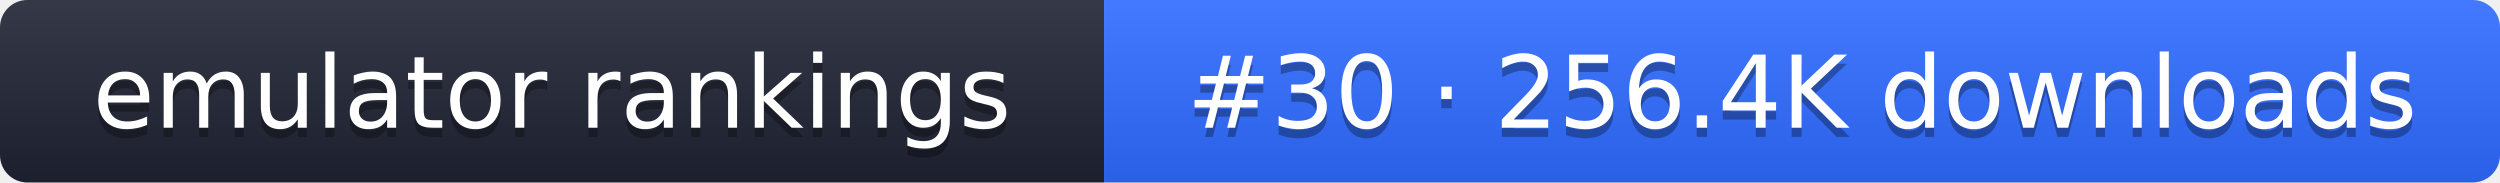
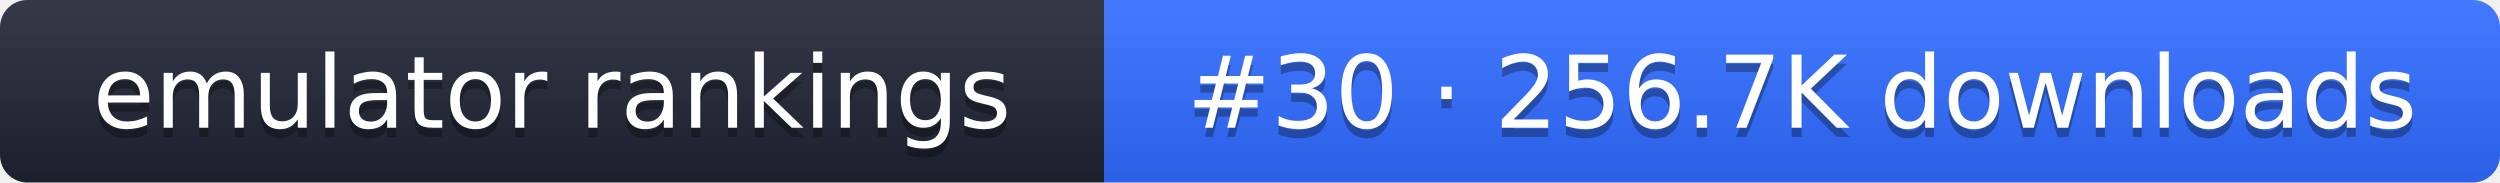
- <svg xmlns="http://www.w3.org/2000/svg" width="274" height="20" role="img" aria-label="emulator rankings: #30 · 256.4K downloads">
+ <svg xmlns="http://www.w3.org/2000/svg" width="274" height="20" role="img" aria-label="emulator rankings: #30 · 256.7K downloads">
  <linearGradient id="g" x2="0" y2="100%">
    <stop offset="0" stop-color="#fff" stop-opacity=".1" />
    <stop offset="1" stop-opacity=".1" />
  </linearGradient>
  <clipPath id="r">
    <rect width="274" height="20" rx="3" fill="#fff" />
  </clipPath>
  <g clip-path="url(#r)">
    <rect width="121" height="20" fill="#1f2433" />
    <rect x="121" width="153" height="20" fill="#2f6bff" />
    <rect width="274" height="20" fill="url(#g)" />
  </g>
  <g fill="#fff" text-anchor="middle" font-family="Verdana,DejaVu Sans,sans-serif" font-size="11">
    <text x="60.5" y="15" fill="#010101" fill-opacity=".3">emulator rankings</text>
    <text x="60.5" y="14">emulator rankings</text>
-     <text x="197.5" y="15" fill="#010101" fill-opacity=".3">#30 · 256.4K downloads</text>
-     <text x="197.5" y="14">#30 · 256.4K downloads</text>
+     <text x="197.5" y="15" fill="#010101" fill-opacity=".3">#30 · 256.7K downloads</text>
+     <text x="197.5" y="14">#30 · 256.7K downloads</text>
  </g>
</svg>
